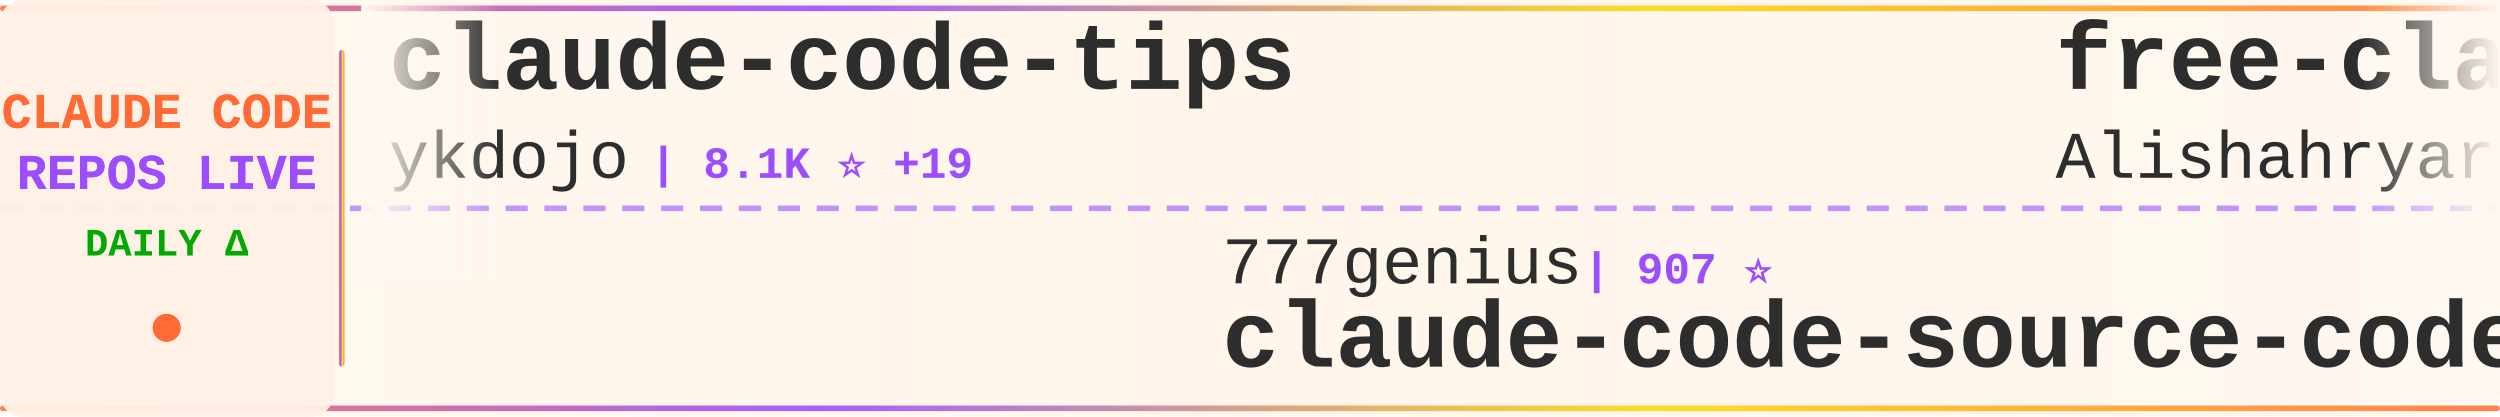
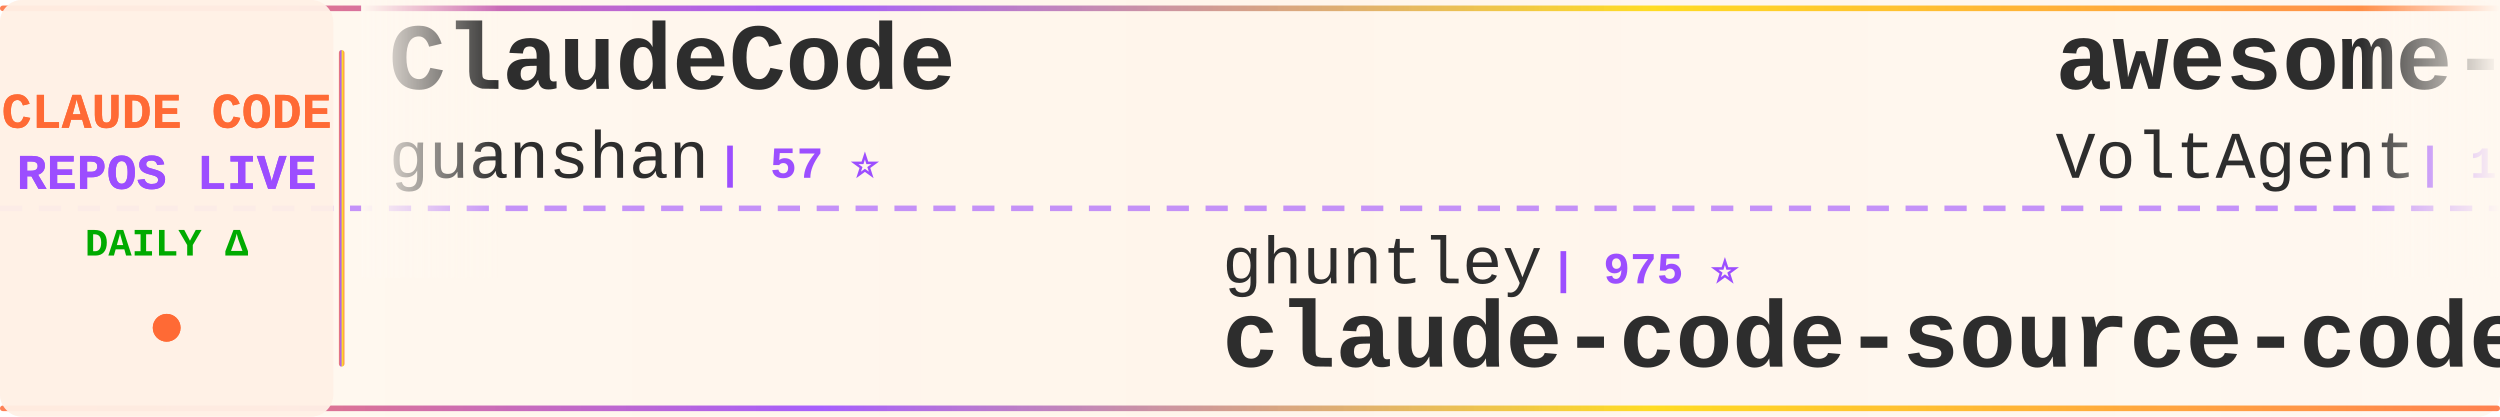
<svg xmlns="http://www.w3.org/2000/svg" width="900" height="150">
  <defs>
    <linearGradient id="tickerBg" x1="0%" y1="0%" x2="100%" y2="0%">
      <stop offset="0%" style="stop-color:#fff8f0;stop-opacity:0.98" />
      <stop offset="50%" style="stop-color:#fff5eb;stop-opacity:1" />
      <stop offset="100%" style="stop-color:#fff8f0;stop-opacity:0.98" />
    </linearGradient>
    <linearGradient id="borderGrad" x1="0%" y1="0%" x2="100%" y2="0%">
      <stop offset="0%" style="stop-color:#FF6B35;stop-opacity:0.85">
        <animate attributeName="stop-opacity" values="0.85;1;0.85" dur="2s" repeatCount="indefinite" />
      </stop>
      <stop offset="33%" style="stop-color:#9C4EFF;stop-opacity:0.9">
        <animate attributeName="stop-opacity" values="0.9;1;0.9" dur="2.2s" repeatCount="indefinite" />
      </stop>
      <stop offset="66%" style="stop-color:#FFD700;stop-opacity:0.85">
        <animate attributeName="stop-opacity" values="0.85;1;0.85" dur="1.8s" repeatCount="indefinite" />
      </stop>
      <stop offset="100%" style="stop-color:#FF6B35;stop-opacity:0.85">
        <animate attributeName="stop-opacity" values="0.85;1;0.85" dur="2s" repeatCount="indefinite" />
      </stop>
    </linearGradient>
    <filter id="textGlow">
      <feGaussianBlur stdDeviation="0.15" result="coloredBlur" />
      <feMerge>
        <feMergeNode in="coloredBlur" />
        <feMergeNode in="SourceGraphic" />
      </feMerge>
    </filter>
    <filter id="metricGlow">
      <feGaussianBlur stdDeviation="0.2" result="coloredBlur" />
      <feMerge>
        <feMergeNode in="coloredBlur" />
        <feMergeNode in="SourceGraphic" />
      </feMerge>
    </filter>
    <linearGradient id="leftFade" x1="0%" y1="0%" x2="100%" y2="0%">
      <stop offset="0%" style="stop-color:#fff8f0;stop-opacity:1" />
      <stop offset="100%" style="stop-color:#fff8f0;stop-opacity:0" />
    </linearGradient>
    <linearGradient id="rightFade" x1="0%" y1="0%" x2="100%" y2="0%">
      <stop offset="0%" style="stop-color:#fff8f0;stop-opacity:0" />
      <stop offset="100%" style="stop-color:#fff8f0;stop-opacity:1" />
    </linearGradient>
  </defs>
  <rect width="900" height="150" fill="url(#tickerBg)" rx="8" />
  <rect x="0" y="2" width="900" height="2" fill="url(#borderGrad)" rx="1" />
  <rect x="0" y="146" width="900" height="2" fill="url(#borderGrad)" rx="1" />
  <line x1="0" y1="75" x2="900" y2="75" stroke="#9C4EFF" stroke-width="2" stroke-dasharray="8 6" opacity="0.6" />
  <rect x="0" y="0" width="120" height="150" fill="#fff0e6" opacity="0.95" rx="8" />
  <text x="60" y="46" font-family="'Courier New', monospace" font-size="18" font-weight="bold" fill="#FF6B35" text-anchor="middle" filter="url(#textGlow)">
    CLAUDE CODE
  </text>
  <text x="60" y="68" font-family="'Courier New', monospace" font-size="18" font-weight="bold" fill="#9C4EFF" text-anchor="middle" filter="url(#textGlow)">
    REPOS LIVE
  </text>
  <text x="60" y="92" font-family="'Courier New', monospace" font-size="14" font-weight="bold" fill="#00aa00" text-anchor="middle">
    DAILY Δ
  </text>
  <circle cx="60" cy="118" r="5" fill="#FF6B35" filter="url(#metricGlow)">
    <animate attributeName="r" values="4;6;4" dur="1.5s" repeatCount="indefinite" />
    <animate attributeName="opacity" values="0.6;1;0.6" dur="1.5s" repeatCount="indefinite" />
  </circle>
  <rect x="122" y="18" width="2" height="114" fill="url(#borderGrad)" rx="1" />
  <clipPath id="tickerClip">
    <rect x="130" y="0" width="770" height="150" />
  </clipPath>
  <g clip-path="url(#tickerClip)">
    <g id="tickerItems">
      <animateTransform attributeName="transform" attributeType="XML" type="translate" from="0 0" to="-3000 0" dur="54s" repeatCount="indefinite" />
      <g transform="translate(0, 0)">
-         <text x="140" y="32" font-family="'Courier New', monospace" font-size="34" font-weight="bold" fill="#2d2d2d">claude-code-tips</text>
-         <text x="140" y="64" font-family="'Courier New', monospace" font-size="24" font-weight="normal" fill="#2d2d2d" opacity="1.0">ykdojo</text>
-         <text x="234" y="64" font-family="'Courier New', monospace" font-size="16" font-weight="bold" fill="#9C4EFF"> | 8.1K ⭐ +19</text>
+         <text x="140" y="32" font-family="'Courier New', monospace" font-size="34" font-weight="bold" fill="#2d2d2d">ClaudeCode</text>
+         <text x="140" y="64" font-family="'Courier New', monospace" font-size="24" font-weight="normal" fill="#2d2d2d" opacity="1.0">guanshan</text>
+         <text x="258" y="64" font-family="'Courier New', monospace" font-size="16" font-weight="bold" fill="#9C4EFF"> | 57 ⭐</text>
      </g>
      <g transform="translate(300, 0)">
-         <text x="140" y="102" font-family="'Courier New', monospace" font-size="24" font-weight="normal" fill="#2d2d2d" opacity="1.0">777genius</text>
-         <text x="270" y="102" font-family="'Courier New', monospace" font-size="16" font-weight="bold" fill="#9C4EFF"> | 907 ⭐</text>
-         <text x="140" y="132" font-family="'Courier New', monospace" font-size="34" font-weight="bold" fill="#2d2d2d">claude-code-source-code</text>
+         <text x="140" y="102" font-family="'Courier New', monospace" font-size="24" font-weight="normal" fill="#2d2d2d" opacity="1.0">ghuntley</text>
+         <text x="258" y="102" font-family="'Courier New', monospace" font-size="16" font-weight="bold" fill="#9C4EFF"> | 975 ⭐</text>
+         <text x="140" y="132" font-family="'Courier New', monospace" font-size="34" font-weight="bold" fill="#2d2d2d">claude-code-source-code-...</text>
      </g>
      <g transform="translate(600, 0)">
-         <text x="140" y="32" font-family="'Courier New', monospace" font-size="34" font-weight="bold" fill="#2d2d2d">free-claude-code</text>
-         <text x="140" y="64" font-family="'Courier New', monospace" font-size="24" font-weight="normal" fill="#2d2d2d" opacity="1.0">Alishahryar1</text>
-         <text x="306" y="64" font-family="'Courier New', monospace" font-size="16" font-weight="bold" fill="#9C4EFF"> | 22.0K ⭐ +443</text>
+         <text x="140" y="32" font-family="'Courier New', monospace" font-size="34" font-weight="bold" fill="#2d2d2d">awesome-claude-code-suba...</text>
+         <text x="140" y="64" font-family="'Courier New', monospace" font-size="24" font-weight="normal" fill="#2d2d2d" opacity="1.0">VoltAgent</text>
+         <text x="270" y="64" font-family="'Courier New', monospace" font-size="16" font-weight="bold" fill="#9C4EFF"> | 19.3K ⭐ +81</text>
      </g>
      <g transform="translate(900, 0)">
+         <text x="140" y="102" font-family="'Courier New', monospace" font-size="24" font-weight="normal" fill="#2d2d2d" opacity="1.0">AprilNEA</text>
+         <text x="258" y="102" font-family="'Courier New', monospace" font-size="16" font-weight="bold" fill="#9C4EFF"> | 377 ⭐</text>
+         <text x="140" y="132" font-family="'Courier New', monospace" font-size="34" font-weight="bold" fill="#2d2d2d">claude-code-source</text>
+       </g>
+       <g transform="translate(1200, 0)">
+         <text x="140" y="32" font-family="'Courier New', monospace" font-size="34" font-weight="bold" fill="#2d2d2d">claude-code-tudou</text>
+         <text x="140" y="64" font-family="'Courier New', monospace" font-size="24" font-weight="normal" fill="#2d2d2d" opacity="1.0">AICoderTudou</text>
+         <text x="306" y="64" font-family="'Courier New', monospace" font-size="16" font-weight="bold" fill="#9C4EFF"> | 497 ⭐</text>
+       </g>
+       <g transform="translate(1500, 0)">
+         <text x="140" y="102" font-family="'Courier New', monospace" font-size="24" font-weight="normal" fill="#2d2d2d" opacity="1.0">https-deeplearning-ai</text>
+         <text x="414" y="102" font-family="'Courier New', monospace" font-size="16" font-weight="bold" fill="#9C4EFF"> | 506 ⭐ +1</text>
+         <text x="140" y="132" font-family="'Courier New', monospace" font-size="34" font-weight="bold" fill="#2d2d2d">sc-claude-code-files</text>
+       </g>
+       <g transform="translate(1800, 0)">
+         <text x="140" y="32" font-family="'Courier New', monospace" font-size="34" font-weight="bold" fill="#2d2d2d">claude-code-telegram</text>
+         <text x="140" y="64" font-family="'Courier New', monospace" font-size="24" font-weight="normal" fill="#2d2d2d" opacity="1.0">RichardAtCT</text>
+         <text x="294" y="64" font-family="'Courier New', monospace" font-size="16" font-weight="bold" fill="#9C4EFF"> | 2.5K ⭐ +9</text>
+       </g>
+       <g transform="translate(2100, 0)">
+         <text x="140" y="102" font-family="'Courier New', monospace" font-size="24" font-weight="normal" fill="#2d2d2d" opacity="1.0">huangserva</text>
+         <text x="282" y="102" font-family="'Courier New', monospace" font-size="16" font-weight="bold" fill="#9C4EFF"> | 573 ⭐ +2</text>
+         <text x="140" y="132" font-family="'Courier New', monospace" font-size="34" font-weight="bold" fill="#2d2d2d">claude-code-cli</text>
+       </g>
+       <g transform="translate(2400, 0)">
+         <text x="140" y="32" font-family="'Courier New', monospace" font-size="34" font-weight="bold" fill="#2d2d2d">Auto-claude-code-researc...</text>
+         <text x="140" y="64" font-family="'Courier New', monospace" font-size="24" font-weight="normal" fill="#2d2d2d" opacity="1.0">wanshuiyin</text>
+         <text x="282" y="64" font-family="'Courier New', monospace" font-size="16" font-weight="bold" fill="#9C4EFF"> | 8.2K ⭐ +104</text>
+       </g>
+       <g transform="translate(2700, 0)">
        <text x="140" y="102" font-family="'Courier New', monospace" font-size="24" font-weight="normal" fill="#2d2d2d" opacity="1.0">carlvellotti</text>
        <text x="306" y="102" font-family="'Courier New', monospace" font-size="16" font-weight="bold" fill="#9C4EFF"> | 2.0K ⭐ +3</text>
        <text x="140" y="132" font-family="'Courier New', monospace" font-size="34" font-weight="bold" fill="#2d2d2d">claude-code-pm-course</text>
      </g>
-       <g transform="translate(1200, 0)">
-         <text x="140" y="32" font-family="'Courier New', monospace" font-size="34" font-weight="bold" fill="#2d2d2d">claude-code-from-source</text>
-         <text x="140" y="64" font-family="'Courier New', monospace" font-size="24" font-weight="normal" fill="#2d2d2d" opacity="1.0">alejandrobalderas</text>
-         <text x="366" y="64" font-family="'Courier New', monospace" font-size="16" font-weight="bold" fill="#9C4EFF"> | 1.9K ⭐ +7</text>
-       </g>
-       <g transform="translate(1500, 0)">
-         <text x="140" y="102" font-family="'Courier New', monospace" font-size="24" font-weight="normal" fill="#2d2d2d" opacity="1.0">ponponon</text>
-         <text x="258" y="102" font-family="'Courier New', monospace" font-size="16" font-weight="bold" fill="#9C4EFF"> | 2.2K ⭐</text>
-         <text x="140" y="132" font-family="'Courier New', monospace" font-size="34" font-weight="bold" fill="#2d2d2d">claude_code_src</text>
-       </g>
-       <g transform="translate(1800, 0)">
-         <text x="140" y="32" font-family="'Courier New', monospace" font-size="34" font-weight="bold" fill="#2d2d2d">claude-code-showcase</text>
-         <text x="140" y="64" font-family="'Courier New', monospace" font-size="24" font-weight="normal" fill="#2d2d2d" opacity="1.0">ChrisWiles</text>
-         <text x="282" y="64" font-family="'Courier New', monospace" font-size="16" font-weight="bold" fill="#9C4EFF"> | 5.9K ⭐ +2</text>
-       </g>
-       <g transform="translate(2100, 0)">
-         <text x="140" y="102" font-family="'Courier New', monospace" font-size="24" font-weight="normal" fill="#2d2d2d" opacity="1.0">luyao618</text>
-         <text x="258" y="102" font-family="'Courier New', monospace" font-size="16" font-weight="bold" fill="#9C4EFF"> | 1.3K ⭐ +4</text>
-         <text x="140" y="132" font-family="'Courier New', monospace" font-size="34" font-weight="bold" fill="#2d2d2d">Claude-Code-Source-Study</text>
-       </g>
-       <g transform="translate(2400, 0)">
-         <text x="140" y="32" font-family="'Courier New', monospace" font-size="34" font-weight="bold" fill="#2d2d2d">awesome-claude-code-tool...</text>
-         <text x="140" y="64" font-family="'Courier New', monospace" font-size="24" font-weight="normal" fill="#2d2d2d" opacity="1.0">rohitg00</text>
-         <text x="258" y="64" font-family="'Courier New', monospace" font-size="16" font-weight="bold" fill="#9C4EFF"> | 1.6K ⭐ +7</text>
-       </g>
-       <g transform="translate(2700, 0)">
-         <text x="140" y="102" font-family="'Courier New', monospace" font-size="24" font-weight="normal" fill="#2d2d2d" opacity="1.0">VoltAgent</text>
-         <text x="270" y="102" font-family="'Courier New', monospace" font-size="16" font-weight="bold" fill="#9C4EFF"> | 19.2K ⭐ +71</text>
-         <text x="140" y="132" font-family="'Courier New', monospace" font-size="34" font-weight="bold" fill="#2d2d2d">awesome-claude-code-suba...</text>
-       </g>
      <g transform="translate(3000, 0)">
-         <text x="140" y="32" font-family="'Courier New', monospace" font-size="34" font-weight="bold" fill="#2d2d2d">claude-code-tips</text>
-         <text x="140" y="64" font-family="'Courier New', monospace" font-size="24" font-weight="normal" fill="#2d2d2d" opacity="1.0">ykdojo</text>
-         <text x="234" y="64" font-family="'Courier New', monospace" font-size="16" font-weight="bold" fill="#9C4EFF"> | 8.1K ⭐ +19</text>
+         <text x="140" y="32" font-family="'Courier New', monospace" font-size="34" font-weight="bold" fill="#2d2d2d">ClaudeCode</text>
+         <text x="140" y="64" font-family="'Courier New', monospace" font-size="24" font-weight="normal" fill="#2d2d2d" opacity="1.0">guanshan</text>
+         <text x="258" y="64" font-family="'Courier New', monospace" font-size="16" font-weight="bold" fill="#9C4EFF"> | 57 ⭐</text>
      </g>
      <g transform="translate(3300, 0)">
-         <text x="140" y="102" font-family="'Courier New', monospace" font-size="24" font-weight="normal" fill="#2d2d2d" opacity="1.0">777genius</text>
-         <text x="270" y="102" font-family="'Courier New', monospace" font-size="16" font-weight="bold" fill="#9C4EFF"> | 907 ⭐</text>
-         <text x="140" y="132" font-family="'Courier New', monospace" font-size="34" font-weight="bold" fill="#2d2d2d">claude-code-source-code</text>
+         <text x="140" y="102" font-family="'Courier New', monospace" font-size="24" font-weight="normal" fill="#2d2d2d" opacity="1.0">ghuntley</text>
+         <text x="258" y="102" font-family="'Courier New', monospace" font-size="16" font-weight="bold" fill="#9C4EFF"> | 975 ⭐</text>
+         <text x="140" y="132" font-family="'Courier New', monospace" font-size="34" font-weight="bold" fill="#2d2d2d">claude-code-source-code-...</text>
      </g>
      <g transform="translate(3600, 0)">
-         <text x="140" y="32" font-family="'Courier New', monospace" font-size="34" font-weight="bold" fill="#2d2d2d">free-claude-code</text>
-         <text x="140" y="64" font-family="'Courier New', monospace" font-size="24" font-weight="normal" fill="#2d2d2d" opacity="1.0">Alishahryar1</text>
-         <text x="306" y="64" font-family="'Courier New', monospace" font-size="16" font-weight="bold" fill="#9C4EFF"> | 22.0K ⭐ +443</text>
+         <text x="140" y="32" font-family="'Courier New', monospace" font-size="34" font-weight="bold" fill="#2d2d2d">awesome-claude-code-suba...</text>
+         <text x="140" y="64" font-family="'Courier New', monospace" font-size="24" font-weight="normal" fill="#2d2d2d" opacity="1.0">VoltAgent</text>
+         <text x="270" y="64" font-family="'Courier New', monospace" font-size="16" font-weight="bold" fill="#9C4EFF"> | 19.3K ⭐ +81</text>
      </g>
      <g transform="translate(3900, 0)">
-         <text x="140" y="102" font-family="'Courier New', monospace" font-size="24" font-weight="normal" fill="#2d2d2d" opacity="1.0">carlvellotti</text>
-         <text x="306" y="102" font-family="'Courier New', monospace" font-size="16" font-weight="bold" fill="#9C4EFF"> | 2.0K ⭐ +3</text>
-         <text x="140" y="132" font-family="'Courier New', monospace" font-size="34" font-weight="bold" fill="#2d2d2d">claude-code-pm-course</text>
+         <text x="140" y="102" font-family="'Courier New', monospace" font-size="24" font-weight="normal" fill="#2d2d2d" opacity="1.0">AprilNEA</text>
+         <text x="258" y="102" font-family="'Courier New', monospace" font-size="16" font-weight="bold" fill="#9C4EFF"> | 377 ⭐</text>
+         <text x="140" y="132" font-family="'Courier New', monospace" font-size="34" font-weight="bold" fill="#2d2d2d">claude-code-source</text>
      </g>
    </g>
  </g>
  <rect x="130" y="0" width="50" height="100" fill="url(#leftFade)" />
  <rect x="850" y="0" width="50" height="100" fill="url(#rightFade)" />
</svg>
